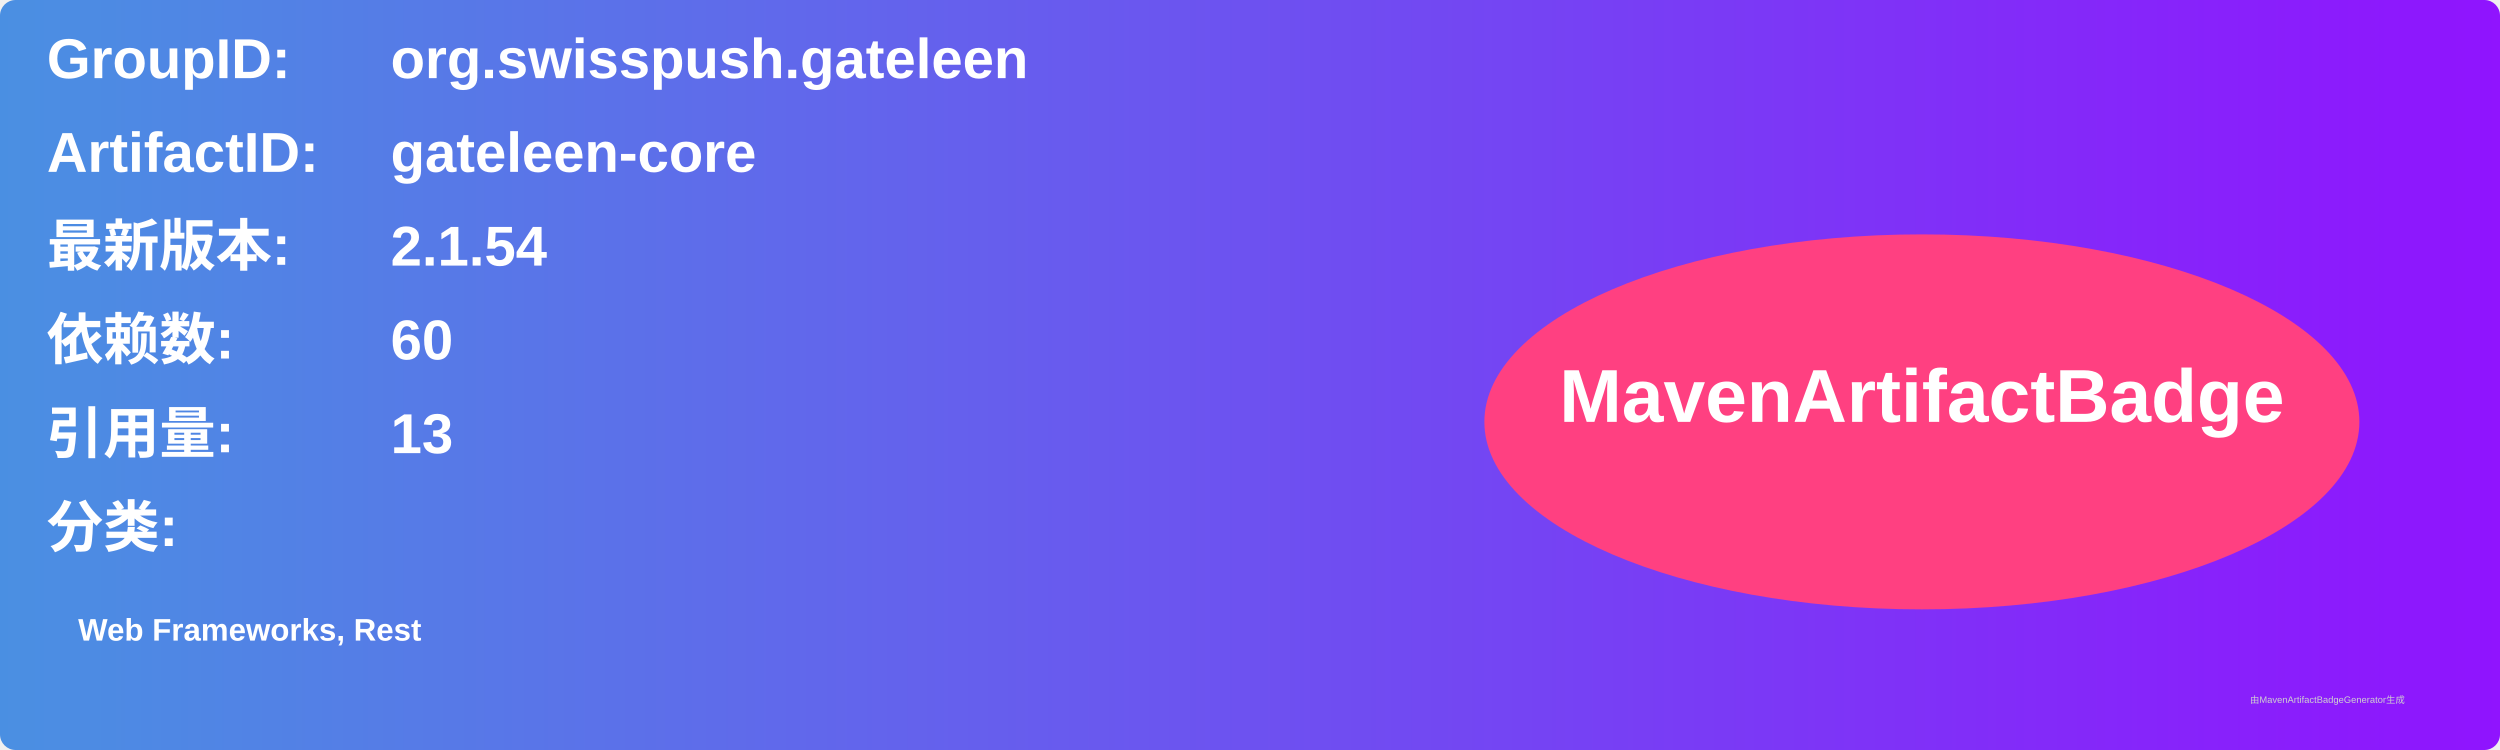
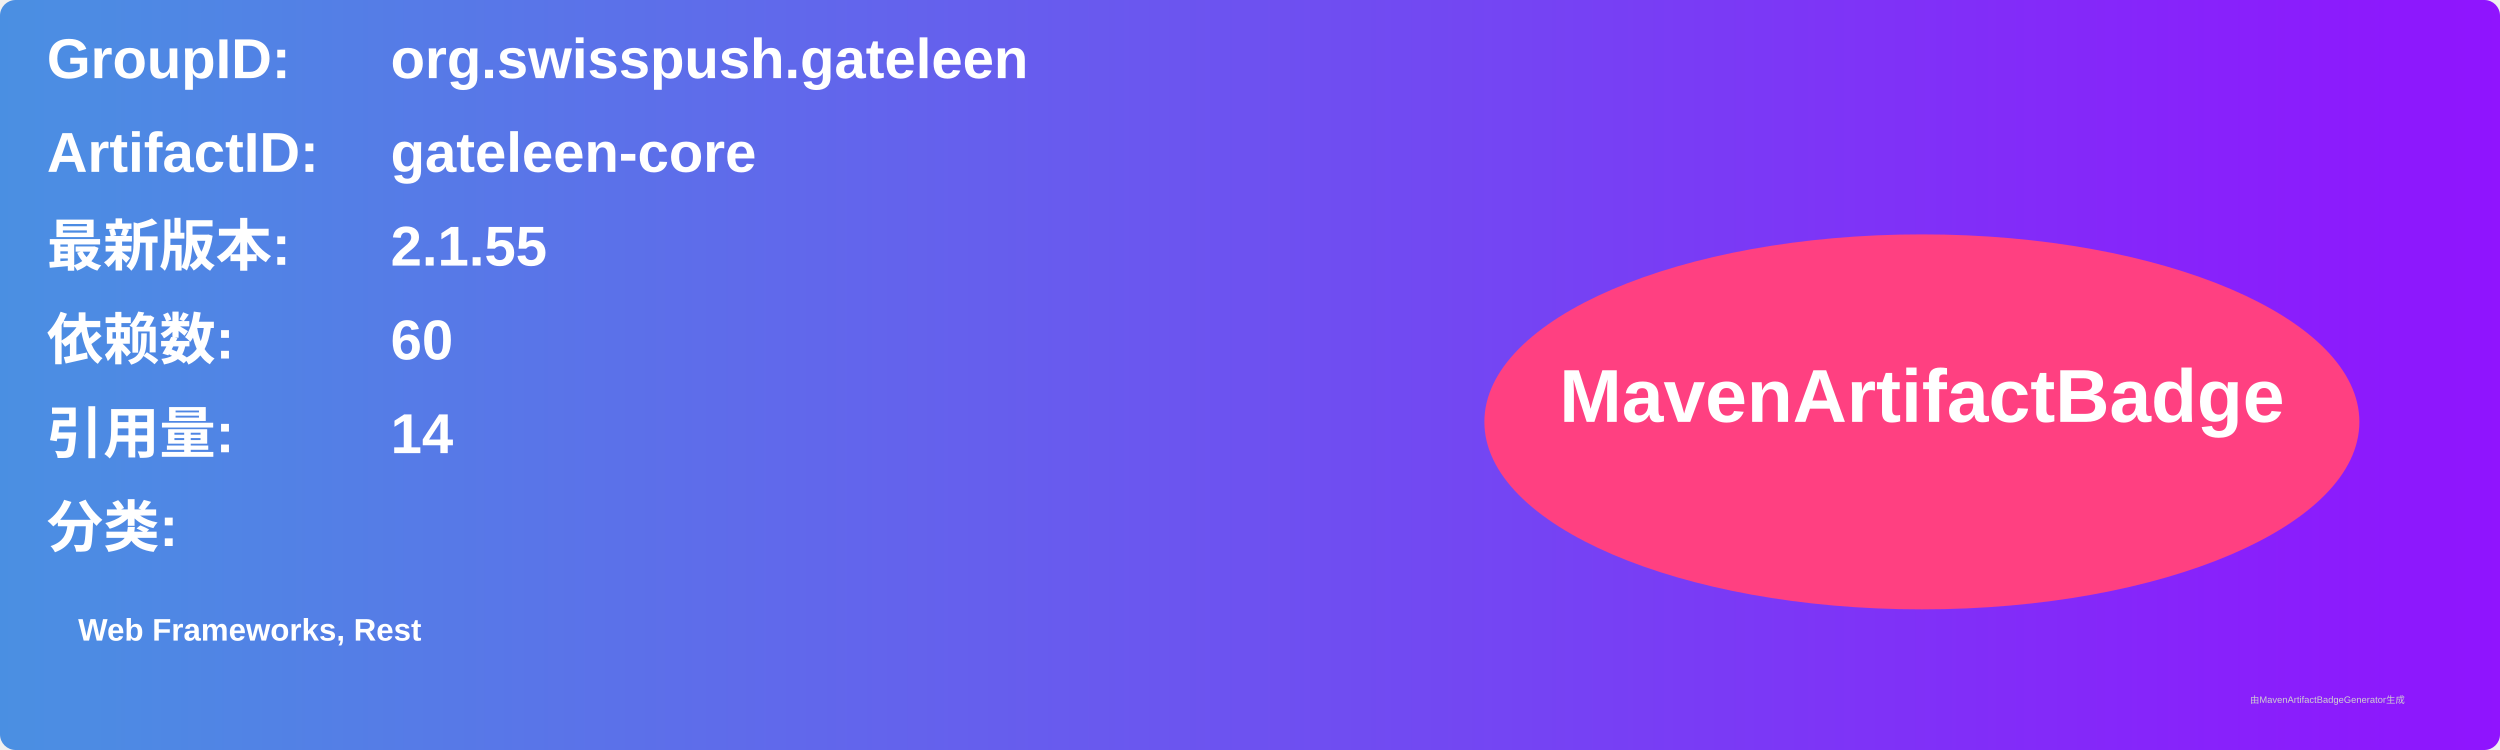
<svg xmlns="http://www.w3.org/2000/svg" width="800" height="240" viewBox="0 0 800 240">
  <linearGradient id="grad" x1="0%" y1="0%" x2="100%" y2="0%">
    <stop offset="0%" stop-color="#4a90e2" />
    <stop offset="100%" stop-color="#9013fe" />
  </linearGradient>
  <rect width="100%" height="100%" rx="5" ry="5" fill="url(#grad)" />
  <g transform="translate(15, 15)">
    <text x="0" y="10" font-family="Arial" font-size="18" fill="white" font-weight="bold" width="260">GroupID:</text>
    <text x="110" y="10" font-family="Arial" font-size="18" fill="white" font-weight="bold" width="460">org.swisspush.gateleen</text>
    <text x="0" y="40" font-family="Arial" font-size="18" fill="white" font-weight="bold" width="260">ArtifactID:</text>
    <text x="110" y="40" font-family="Arial" font-size="18" fill="white" font-weight="bold" width="460">gateleen-core</text>
    <text x="0" y="70" font-family="Arial" font-size="18" fill="white" font-weight="bold">最新版本:</text>
    <text x="110" y="70" font-family="Arial" font-size="18" fill="white" font-weight="bold">
-       <tspan font-weight="bold">2.1.54</tspan>
+       <tspan font-weight="bold">2.1.55</tspan>
    </text>
    <text x="0" y="100" font-family="Arial" font-size="18" fill="white" font-weight="bold">依赖数: </text>
    <text x="110" y="100" font-family="Arial" font-size="18" fill="white">
      <tspan font-weight="bold">60</tspan>
    </text>
    <text x="0" y="130" font-family="Arial" font-size="18" fill="white" font-weight="bold">引用量: </text>
    <text x="110" y="130" font-family="Arial" font-size="18" fill="white">
-       <tspan font-weight="bold">13</tspan>
+       <tspan font-weight="bold">14</tspan>
    </text>
    <text x="0" y="160" font-family="Arial" font-size="18" fill="white" font-weight="bold">分类:</text>
    <text x="10" y="190" font-family="Arial" font-size="10" fill="white">
      <tspan font-weight="bold">Web Frameworks, Rest</tspan>
    </text>
    <ellipse cx="600" cy="120" rx="140" ry="60" fill="#ff4081" />
    <text x="600" y="120" text-anchor="middle" font-family="Arial" font-size="24" fill="white" font-weight="bold">MavenArtifactBadge</text>
  </g>
  <text x="720" y="225" font-family="Arial" font-size="3" fill="#d0d0d0">由MavenArtifactBadgeGenerator生成</text>
</svg>
